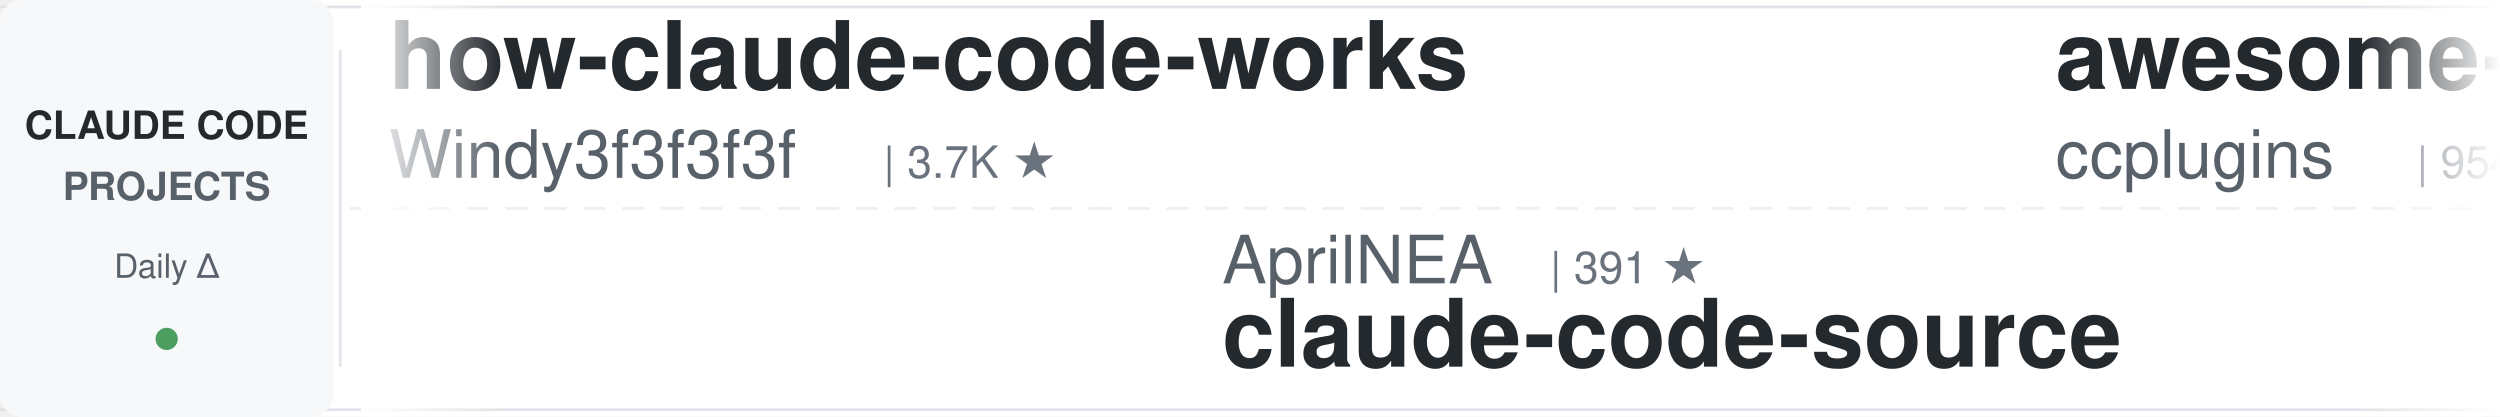
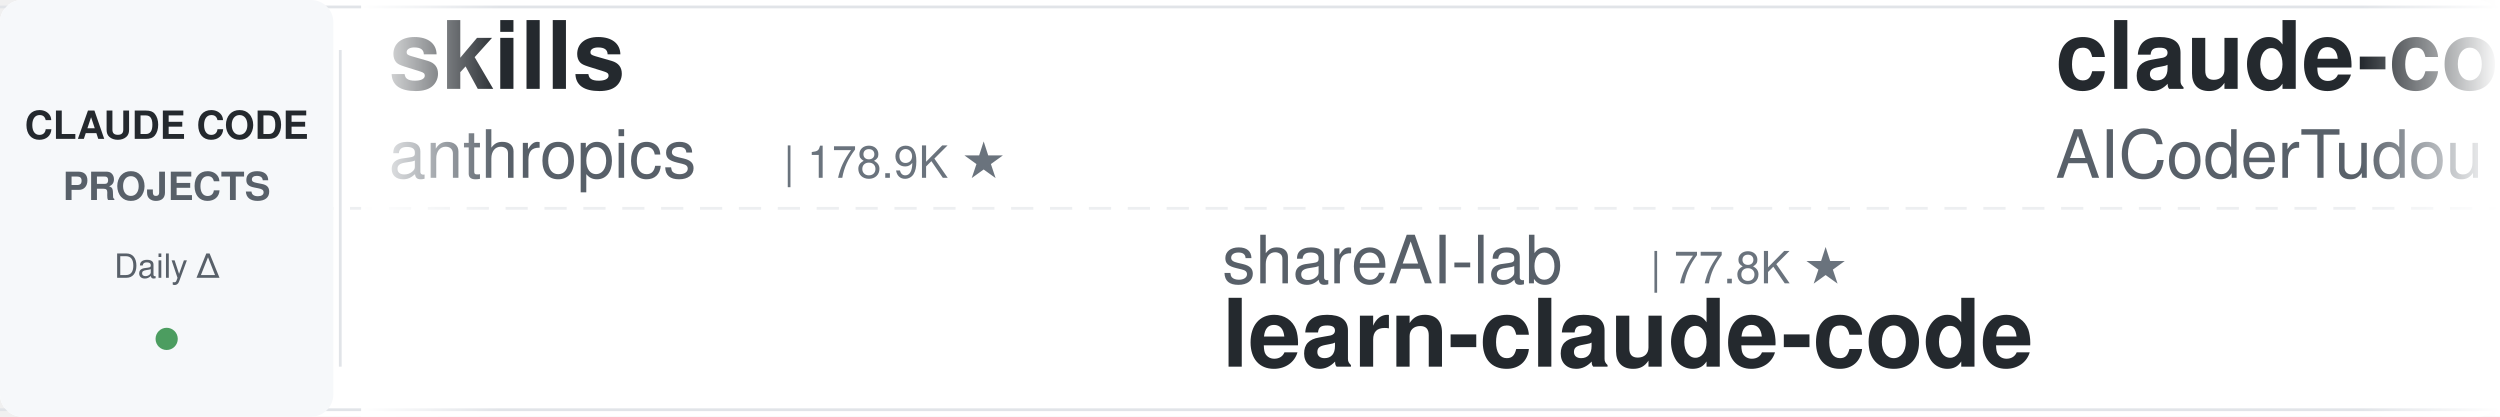
<svg xmlns="http://www.w3.org/2000/svg" width="900" height="150">
  <defs>
    <linearGradient id="leftFade" x1="0%" y1="0%" x2="100%" y2="0%">
      <stop offset="0%" style="stop-color:#ffffff;stop-opacity:1" />
      <stop offset="100%" style="stop-color:#ffffff;stop-opacity:0" />
    </linearGradient>
    <linearGradient id="rightFade" x1="0%" y1="0%" x2="100%" y2="0%">
      <stop offset="0%" style="stop-color:#ffffff;stop-opacity:0" />
      <stop offset="100%" style="stop-color:#ffffff;stop-opacity:1" />
    </linearGradient>
  </defs>
  <rect width="900" height="150" fill="#ffffff" rx="8" />
  <rect x="0" y="2" width="900" height="1" fill="#e1e4e8" />
  <rect x="0" y="147" width="900" height="1" fill="#e1e4e8" />
  <line x1="0" y1="75" x2="900" y2="75" stroke="#e1e4e8" stroke-width="1" stroke-dasharray="8 6" opacity="0.6" />
  <rect x="0" y="0" width="120" height="150" fill="#f6f8fa" rx="8" />
  <text x="60" y="50" font-family="-apple-system, BlinkMacSystemFont, 'Segoe UI', Helvetica, Arial, sans-serif" font-size="14" font-weight="600" fill="#24292e" text-anchor="middle">CLAUDE CODE</text>
  <text x="60" y="72" font-family="-apple-system, BlinkMacSystemFont, 'Segoe UI', Helvetica, Arial, sans-serif" font-size="14" font-weight="600" fill="#586069" text-anchor="middle">PROJECTS</text>
  <text x="60" y="100" font-family="-apple-system, BlinkMacSystemFont, 'Segoe UI', Helvetica, Arial, sans-serif" font-size="12" font-weight="500" fill="#586069" text-anchor="middle">Daily Δ</text>
  <circle cx="60" cy="122" r="4" fill="#22863a" opacity="0.8" />
  <rect x="122" y="18" width="1" height="114" fill="#e1e4e8" />
  <clipPath id="tickerClip">
    <rect x="130" y="0" width="770" height="150" />
  </clipPath>
  <g clip-path="url(#tickerClip)">
    <g id="tickerItems">
      <animateTransform attributeName="transform" attributeType="XML" type="translate" from="0 0" to="-3000 0" dur="54s" repeatCount="indefinite" />
      <g transform="translate(0, 0)">
+         <text x="140" y="32" font-family="-apple-system, BlinkMacSystemFont, 'Segoe UI', Helvetica, Arial, sans-serif" font-size="34" font-weight="600" fill="#24292e">skills</text>
+         <text x="140" y="64" font-family="-apple-system, BlinkMacSystemFont, 'Segoe UI', Helvetica, Arial, sans-serif" font-size="24" font-weight="400" fill="#586069">anthropics</text>
+         <text x="282" y="64" font-family="-apple-system, BlinkMacSystemFont, 'Segoe UI', Helvetica, Arial, sans-serif" font-size="16" font-weight="500" fill="#6a737d">| 178.9K ★</text>
+       </g>
+       <g transform="translate(300, 0)">
+         <text x="140" y="102" font-family="-apple-system, BlinkMacSystemFont, 'Segoe UI', Helvetica, Arial, sans-serif" font-size="24" font-weight="400" fill="#586069">shareAI-lab</text>
+         <text x="294" y="102" font-family="-apple-system, BlinkMacSystemFont, 'Segoe UI', Helvetica, Arial, sans-serif" font-size="16" font-weight="500" fill="#6a737d">| 77.8K ★</text>
+         <text x="140" y="132" font-family="-apple-system, BlinkMacSystemFont, 'Segoe UI', Helvetica, Arial, sans-serif" font-size="34" font-weight="600" fill="#24292e">learn-claude-code</text>
+       </g>
+       <g transform="translate(600, 0)">
+         <text x="140" y="32" font-family="-apple-system, BlinkMacSystemFont, 'Segoe UI', Helvetica, Arial, sans-serif" font-size="34" font-weight="600" fill="#24292e">claude-code-tudou</text>
+         <text x="140" y="64" font-family="-apple-system, BlinkMacSystemFont, 'Segoe UI', Helvetica, Arial, sans-serif" font-size="24" font-weight="400" fill="#586069">AICoderTudou</text>
+         <text x="306" y="64" font-family="-apple-system, BlinkMacSystemFont, 'Segoe UI', Helvetica, Arial, sans-serif" font-size="16" font-weight="500" fill="#6a737d">| 494 ★</text>
+       </g>
+       <g transform="translate(900, 0)">
+         <text x="140" y="102" font-family="-apple-system, BlinkMacSystemFont, 'Segoe UI', Helvetica, Arial, sans-serif" font-size="24" font-weight="400" fill="#586069">Cranot</text>
+         <text x="234" y="102" font-family="-apple-system, BlinkMacSystemFont, 'Segoe UI', Helvetica, Arial, sans-serif" font-size="16" font-weight="500" fill="#6a737d">| 2.9K ★</text>
+         <text x="140" y="132" font-family="-apple-system, BlinkMacSystemFont, 'Segoe UI', Helvetica, Arial, sans-serif" font-size="34" font-weight="600" fill="#24292e">claude-code-guide</text>
+       </g>
+       <g transform="translate(1200, 0)">
        <text x="140" y="32" font-family="-apple-system, BlinkMacSystemFont, 'Segoe UI', Helvetica, Arial, sans-serif" font-size="34" font-weight="600" fill="#24292e">how-claude-code-works</text>
        <text x="140" y="64" font-family="-apple-system, BlinkMacSystemFont, 'Segoe UI', Helvetica, Arial, sans-serif" font-size="24" font-weight="400" fill="#586069">Windy3f3f3f3f</text>
        <text x="318" y="64" font-family="-apple-system, BlinkMacSystemFont, 'Segoe UI', Helvetica, Arial, sans-serif" font-size="16" font-weight="500" fill="#6a737d">| 3.7K ★</text>
      </g>
-       <g transform="translate(300, 0)">
-         <text x="140" y="102" font-family="-apple-system, BlinkMacSystemFont, 'Segoe UI', Helvetica, Arial, sans-serif" font-size="24" font-weight="400" fill="#586069">AprilNEA</text>
-         <text x="258" y="102" font-family="-apple-system, BlinkMacSystemFont, 'Segoe UI', Helvetica, Arial, sans-serif" font-size="16" font-weight="500" fill="#6a737d">| 391 ★</text>
-         <text x="140" y="132" font-family="-apple-system, BlinkMacSystemFont, 'Segoe UI', Helvetica, Arial, sans-serif" font-size="34" font-weight="600" fill="#24292e">claude-code-source</text>
+       <g transform="translate(1500, 0)">
+         <text x="140" y="102" font-family="-apple-system, BlinkMacSystemFont, 'Segoe UI', Helvetica, Arial, sans-serif" font-size="24" font-weight="400" fill="#586069">techjarves</text>
+         <text x="282" y="102" font-family="-apple-system, BlinkMacSystemFont, 'Segoe UI', Helvetica, Arial, sans-serif" font-size="16" font-weight="500" fill="#6a737d">| 1.5K ★</text>
+         <text x="140" y="132" font-family="-apple-system, BlinkMacSystemFont, 'Segoe UI', Helvetica, Arial, sans-serif" font-size="34" font-weight="600" fill="#24292e">ClaudeCode-Portable</text>
      </g>
-       <g transform="translate(600, 0)">
+       <g transform="translate(1800, 0)">
+         <text x="140" y="32" font-family="-apple-system, BlinkMacSystemFont, 'Segoe UI', Helvetica, Arial, sans-serif" font-size="34" font-weight="600" fill="#24292e">andrej-karpathy-skills</text>
+         <text x="140" y="64" font-family="-apple-system, BlinkMacSystemFont, 'Segoe UI', Helvetica, Arial, sans-serif" font-size="24" font-weight="400" fill="#586069">multica-ai</text>
+         <text x="282" y="64" font-family="-apple-system, BlinkMacSystemFont, 'Segoe UI', Helvetica, Arial, sans-serif" font-size="16" font-weight="500" fill="#6a737d">| 215.8K ★</text>
+       </g>
+       <g transform="translate(2100, 0)">
+         <text x="140" y="102" font-family="-apple-system, BlinkMacSystemFont, 'Segoe UI', Helvetica, Arial, sans-serif" font-size="24" font-weight="400" fill="#586069">shanraisshan</text>
+         <text x="306" y="102" font-family="-apple-system, BlinkMacSystemFont, 'Segoe UI', Helvetica, Arial, sans-serif" font-size="16" font-weight="500" fill="#6a737d">| 66.6K ★</text>
+         <text x="140" y="132" font-family="-apple-system, BlinkMacSystemFont, 'Segoe UI', Helvetica, Arial, sans-serif" font-size="34" font-weight="600" fill="#24292e">claude-code-best-practic...</text>
+       </g>
+       <g transform="translate(2400, 0)">
        <text x="140" y="32" font-family="-apple-system, BlinkMacSystemFont, 'Segoe UI', Helvetica, Arial, sans-serif" font-size="34" font-weight="600" fill="#24292e">awesome-claude-code-plug...</text>
        <text x="140" y="64" font-family="-apple-system, BlinkMacSystemFont, 'Segoe UI', Helvetica, Arial, sans-serif" font-size="24" font-weight="400" fill="#586069">ccplugins</text>
-         <text x="270" y="64" font-family="-apple-system, BlinkMacSystemFont, 'Segoe UI', Helvetica, Arial, sans-serif" font-size="16" font-weight="500" fill="#6a737d">| 954 ★</text>
+         <text x="270" y="64" font-family="-apple-system, BlinkMacSystemFont, 'Segoe UI', Helvetica, Arial, sans-serif" font-size="16" font-weight="500" fill="#6a737d">| 955 ★</text>
      </g>
-       <g transform="translate(900, 0)">
-         <text x="140" y="102" font-family="-apple-system, BlinkMacSystemFont, 'Segoe UI', Helvetica, Arial, sans-serif" font-size="24" font-weight="400" fill="#586069">diet103</text>
-         <text x="246" y="102" font-family="-apple-system, BlinkMacSystemFont, 'Segoe UI', Helvetica, Arial, sans-serif" font-size="16" font-weight="500" fill="#6a737d">| 10.0K ★</text>
-         <text x="140" y="132" font-family="-apple-system, BlinkMacSystemFont, 'Segoe UI', Helvetica, Arial, sans-serif" font-size="34" font-weight="600" fill="#24292e">claude-code-infrastructu...</text>
+       <g transform="translate(2700, 0)">
+         <text x="140" y="102" font-family="-apple-system, BlinkMacSystemFont, 'Segoe UI', Helvetica, Arial, sans-serif" font-size="24" font-weight="400" fill="#586069">repowise-dev</text>
+         <text x="306" y="102" font-family="-apple-system, BlinkMacSystemFont, 'Segoe UI', Helvetica, Arial, sans-serif" font-size="16" font-weight="500" fill="#6a737d">| 1.2K ★</text>
+         <text x="140" y="132" font-family="-apple-system, BlinkMacSystemFont, 'Segoe UI', Helvetica, Arial, sans-serif" font-size="34" font-weight="600" fill="#24292e">claude-code-prompts</text>
      </g>
-       <g transform="translate(1200, 0)">
-         <text x="140" y="32" font-family="-apple-system, BlinkMacSystemFont, 'Segoe UI', Helvetica, Arial, sans-serif" font-size="34" font-weight="600" fill="#24292e">edmunds-claude-code</text>
-         <text x="140" y="64" font-family="-apple-system, BlinkMacSystemFont, 'Segoe UI', Helvetica, Arial, sans-serif" font-size="24" font-weight="400" fill="#586069">edmund-io</text>
-         <text x="270" y="64" font-family="-apple-system, BlinkMacSystemFont, 'Segoe UI', Helvetica, Arial, sans-serif" font-size="16" font-weight="500" fill="#6a737d">| 1.5K ★</text>
+       <g transform="translate(3000, 0)">
+         <text x="140" y="32" font-family="-apple-system, BlinkMacSystemFont, 'Segoe UI', Helvetica, Arial, sans-serif" font-size="34" font-weight="600" fill="#24292e">skills</text>
+         <text x="140" y="64" font-family="-apple-system, BlinkMacSystemFont, 'Segoe UI', Helvetica, Arial, sans-serif" font-size="24" font-weight="400" fill="#586069">anthropics</text>
+         <text x="282" y="64" font-family="-apple-system, BlinkMacSystemFont, 'Segoe UI', Helvetica, Arial, sans-serif" font-size="16" font-weight="500" fill="#6a737d">| 178.9K ★</text>
      </g>
-       <g transform="translate(1500, 0)">
-         <text x="140" y="102" font-family="-apple-system, BlinkMacSystemFont, 'Segoe UI', Helvetica, Arial, sans-serif" font-size="24" font-weight="400" fill="#586069">asgeirtj</text>
-         <text x="258" y="102" font-family="-apple-system, BlinkMacSystemFont, 'Segoe UI', Helvetica, Arial, sans-serif" font-size="16" font-weight="500" fill="#6a737d">| 68.5K ★</text>
-         <text x="140" y="132" font-family="-apple-system, BlinkMacSystemFont, 'Segoe UI', Helvetica, Arial, sans-serif" font-size="34" font-weight="600" fill="#24292e">system_prompts_leaks</text>
+       <g transform="translate(3300, 0)">
+         <text x="140" y="102" font-family="-apple-system, BlinkMacSystemFont, 'Segoe UI', Helvetica, Arial, sans-serif" font-size="24" font-weight="400" fill="#586069">shareAI-lab</text>
+         <text x="294" y="102" font-family="-apple-system, BlinkMacSystemFont, 'Segoe UI', Helvetica, Arial, sans-serif" font-size="16" font-weight="500" fill="#6a737d">| 77.8K ★</text>
+         <text x="140" y="132" font-family="-apple-system, BlinkMacSystemFont, 'Segoe UI', Helvetica, Arial, sans-serif" font-size="34" font-weight="600" fill="#24292e">learn-claude-code</text>
      </g>
-       <g transform="translate(1800, 0)">
+       <g transform="translate(3600, 0)">
        <text x="140" y="32" font-family="-apple-system, BlinkMacSystemFont, 'Segoe UI', Helvetica, Arial, sans-serif" font-size="34" font-weight="600" fill="#24292e">claude-code-tudou</text>
        <text x="140" y="64" font-family="-apple-system, BlinkMacSystemFont, 'Segoe UI', Helvetica, Arial, sans-serif" font-size="24" font-weight="400" fill="#586069">AICoderTudou</text>
        <text x="306" y="64" font-family="-apple-system, BlinkMacSystemFont, 'Segoe UI', Helvetica, Arial, sans-serif" font-size="16" font-weight="500" fill="#6a737d">| 494 ★</text>
      </g>
-       <g transform="translate(2100, 0)">
-         <text x="140" y="102" font-family="-apple-system, BlinkMacSystemFont, 'Segoe UI', Helvetica, Arial, sans-serif" font-size="24" font-weight="400" fill="#586069">Yeachan-Heo</text>
-         <text x="294" y="102" font-family="-apple-system, BlinkMacSystemFont, 'Segoe UI', Helvetica, Arial, sans-serif" font-size="16" font-weight="500" fill="#6a737d">| 39.4K ★</text>
-         <text x="140" y="132" font-family="-apple-system, BlinkMacSystemFont, 'Segoe UI', Helvetica, Arial, sans-serif" font-size="34" font-weight="600" fill="#24292e">oh-my-claudecode</text>
-       </g>
-       <g transform="translate(2400, 0)">
-         <text x="140" y="32" font-family="-apple-system, BlinkMacSystemFont, 'Segoe UI', Helvetica, Arial, sans-serif" font-size="34" font-weight="600" fill="#24292e">claude-code-from-scratch</text>
-         <text x="140" y="64" font-family="-apple-system, BlinkMacSystemFont, 'Segoe UI', Helvetica, Arial, sans-serif" font-size="24" font-weight="400" fill="#586069">Windy3f3f3f3f</text>
-         <text x="318" y="64" font-family="-apple-system, BlinkMacSystemFont, 'Segoe UI', Helvetica, Arial, sans-serif" font-size="16" font-weight="500" fill="#6a737d">| 2.7K ★</text>
-       </g>
-       <g transform="translate(2700, 0)">
-         <text x="140" y="102" font-family="-apple-system, BlinkMacSystemFont, 'Segoe UI', Helvetica, Arial, sans-serif" font-size="24" font-weight="400" fill="#586069">https-deeplearning-ai</text>
-         <text x="414" y="102" font-family="-apple-system, BlinkMacSystemFont, 'Segoe UI', Helvetica, Arial, sans-serif" font-size="16" font-weight="500" fill="#6a737d">| 554 ★</text>
-         <text x="140" y="132" font-family="-apple-system, BlinkMacSystemFont, 'Segoe UI', Helvetica, Arial, sans-serif" font-size="34" font-weight="600" fill="#24292e">sc-claude-code-files</text>
-       </g>
-       <g transform="translate(3000, 0)">
-         <text x="140" y="32" font-family="-apple-system, BlinkMacSystemFont, 'Segoe UI', Helvetica, Arial, sans-serif" font-size="34" font-weight="600" fill="#24292e">how-claude-code-works</text>
-         <text x="140" y="64" font-family="-apple-system, BlinkMacSystemFont, 'Segoe UI', Helvetica, Arial, sans-serif" font-size="24" font-weight="400" fill="#586069">Windy3f3f3f3f</text>
-         <text x="318" y="64" font-family="-apple-system, BlinkMacSystemFont, 'Segoe UI', Helvetica, Arial, sans-serif" font-size="16" font-weight="500" fill="#6a737d">| 3.7K ★</text>
-       </g>
-       <g transform="translate(3300, 0)">
-         <text x="140" y="102" font-family="-apple-system, BlinkMacSystemFont, 'Segoe UI', Helvetica, Arial, sans-serif" font-size="24" font-weight="400" fill="#586069">AprilNEA</text>
-         <text x="258" y="102" font-family="-apple-system, BlinkMacSystemFont, 'Segoe UI', Helvetica, Arial, sans-serif" font-size="16" font-weight="500" fill="#6a737d">| 391 ★</text>
-         <text x="140" y="132" font-family="-apple-system, BlinkMacSystemFont, 'Segoe UI', Helvetica, Arial, sans-serif" font-size="34" font-weight="600" fill="#24292e">claude-code-source</text>
-       </g>
-       <g transform="translate(3600, 0)">
-         <text x="140" y="32" font-family="-apple-system, BlinkMacSystemFont, 'Segoe UI', Helvetica, Arial, sans-serif" font-size="34" font-weight="600" fill="#24292e">awesome-claude-code-plug...</text>
-         <text x="140" y="64" font-family="-apple-system, BlinkMacSystemFont, 'Segoe UI', Helvetica, Arial, sans-serif" font-size="24" font-weight="400" fill="#586069">ccplugins</text>
-         <text x="270" y="64" font-family="-apple-system, BlinkMacSystemFont, 'Segoe UI', Helvetica, Arial, sans-serif" font-size="16" font-weight="500" fill="#6a737d">| 954 ★</text>
-       </g>
      <g transform="translate(3900, 0)">
-         <text x="140" y="102" font-family="-apple-system, BlinkMacSystemFont, 'Segoe UI', Helvetica, Arial, sans-serif" font-size="24" font-weight="400" fill="#586069">diet103</text>
-         <text x="246" y="102" font-family="-apple-system, BlinkMacSystemFont, 'Segoe UI', Helvetica, Arial, sans-serif" font-size="16" font-weight="500" fill="#6a737d">| 10.0K ★</text>
-         <text x="140" y="132" font-family="-apple-system, BlinkMacSystemFont, 'Segoe UI', Helvetica, Arial, sans-serif" font-size="34" font-weight="600" fill="#24292e">claude-code-infrastructu...</text>
+         <text x="140" y="102" font-family="-apple-system, BlinkMacSystemFont, 'Segoe UI', Helvetica, Arial, sans-serif" font-size="24" font-weight="400" fill="#586069">Cranot</text>
+         <text x="234" y="102" font-family="-apple-system, BlinkMacSystemFont, 'Segoe UI', Helvetica, Arial, sans-serif" font-size="16" font-weight="500" fill="#6a737d">| 2.9K ★</text>
+         <text x="140" y="132" font-family="-apple-system, BlinkMacSystemFont, 'Segoe UI', Helvetica, Arial, sans-serif" font-size="34" font-weight="600" fill="#24292e">claude-code-guide</text>
      </g>
    </g>
  </g>
  <rect x="130" y="0" width="50" height="150" fill="url(#leftFade)" />
  <rect x="850" y="0" width="50" height="150" fill="url(#rightFade)" />
</svg>
